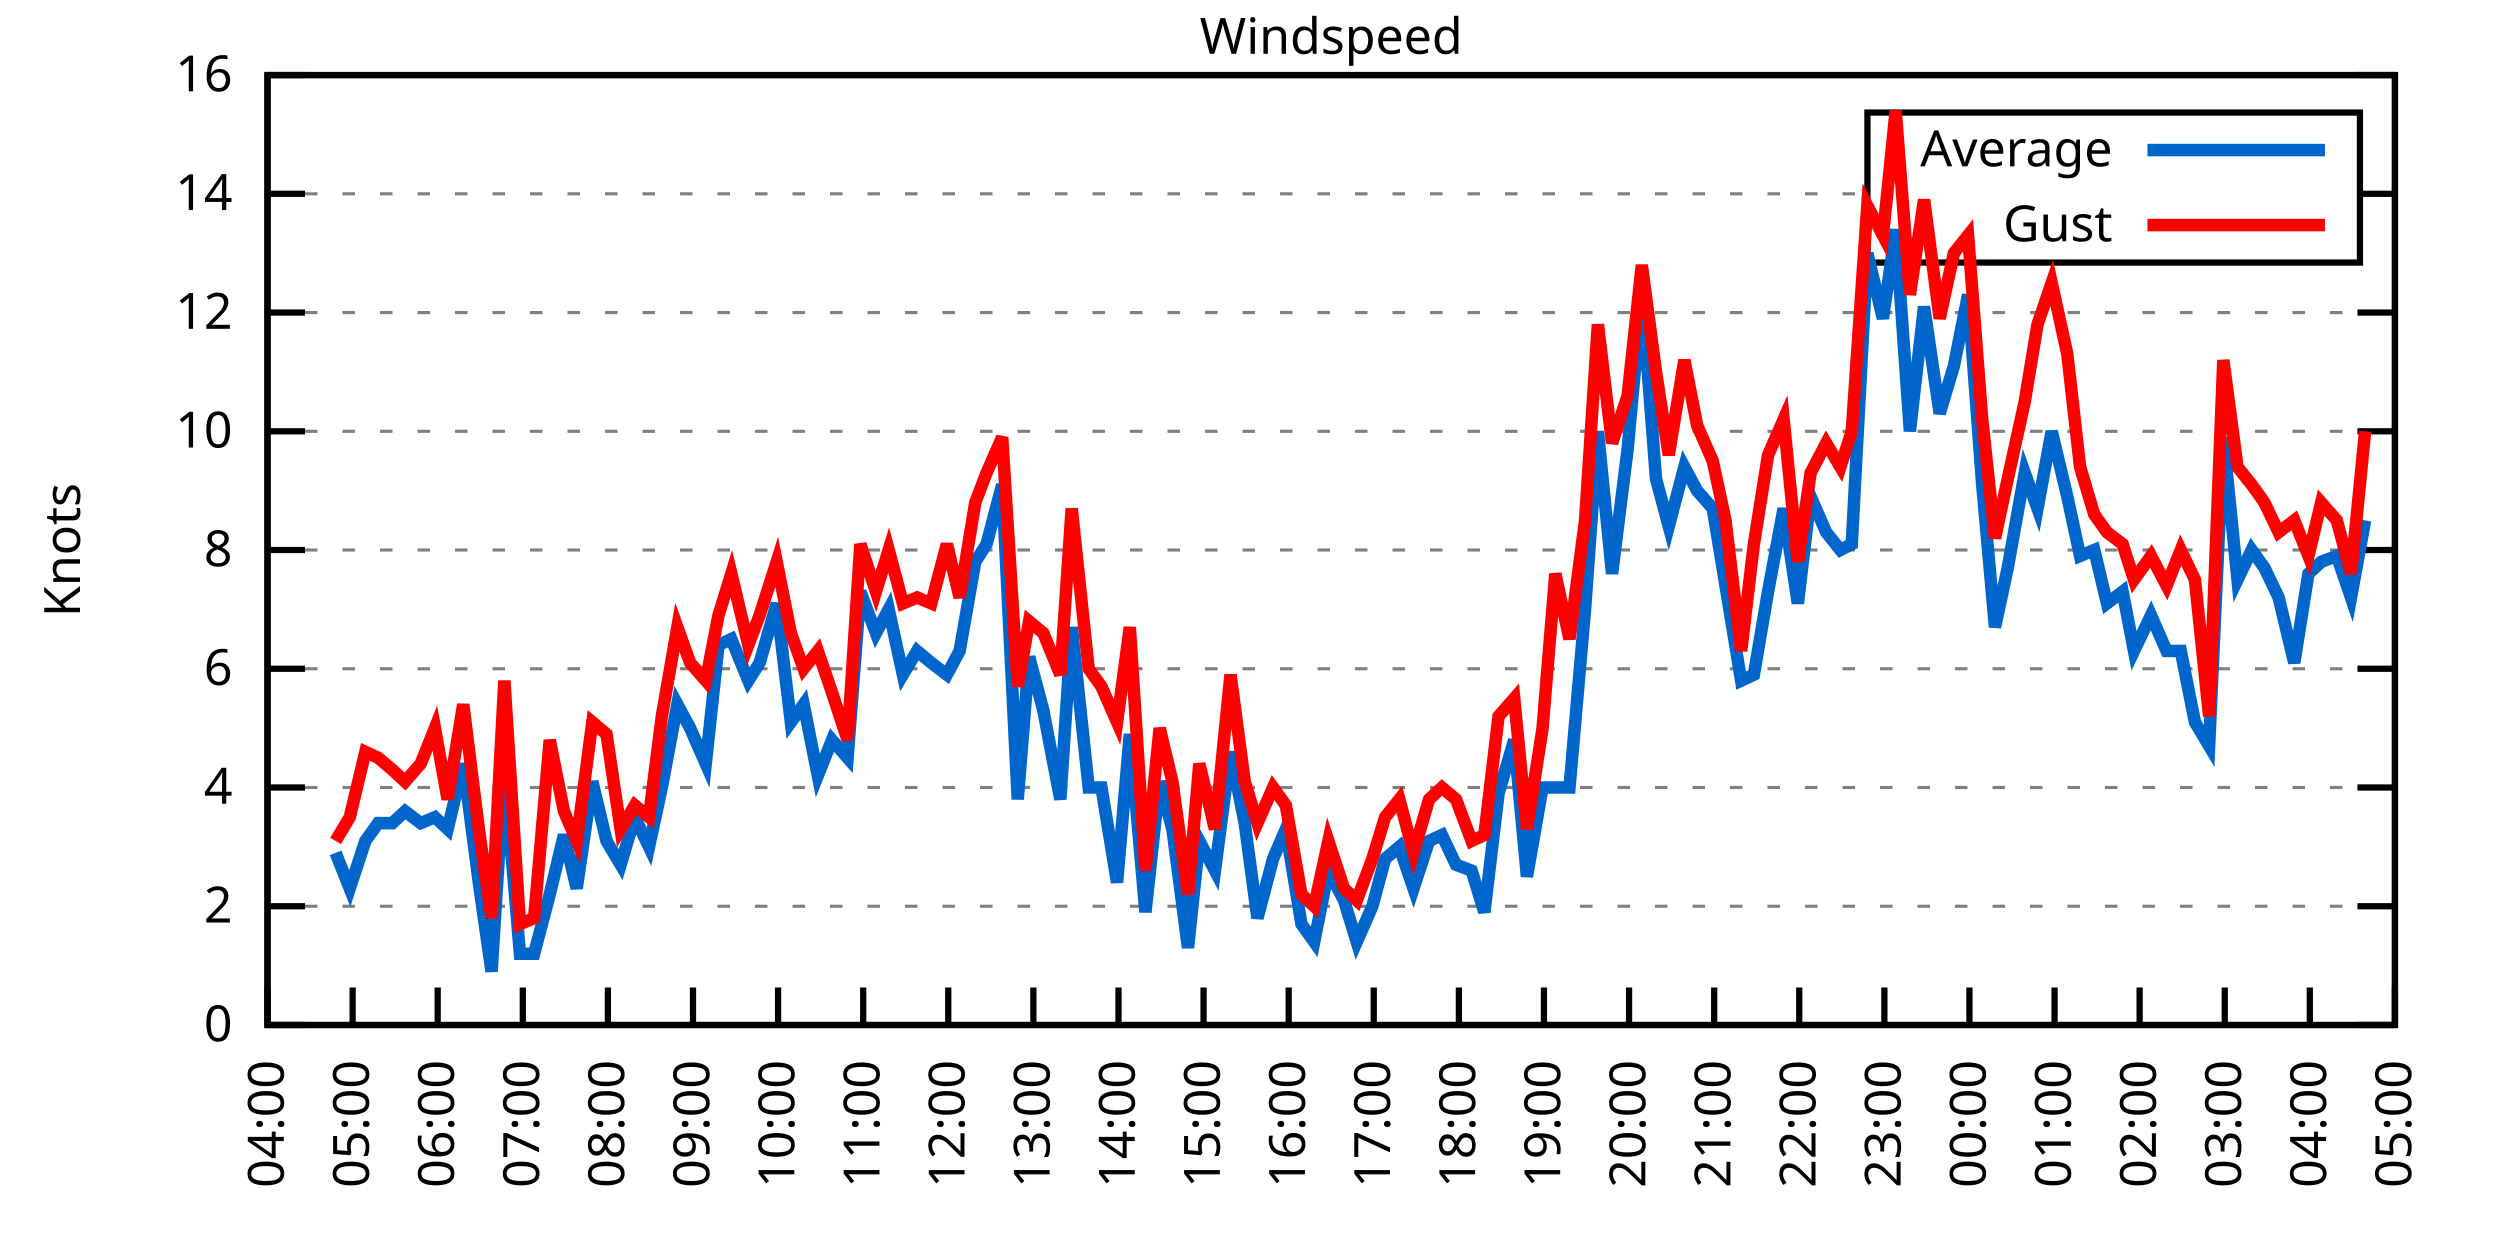
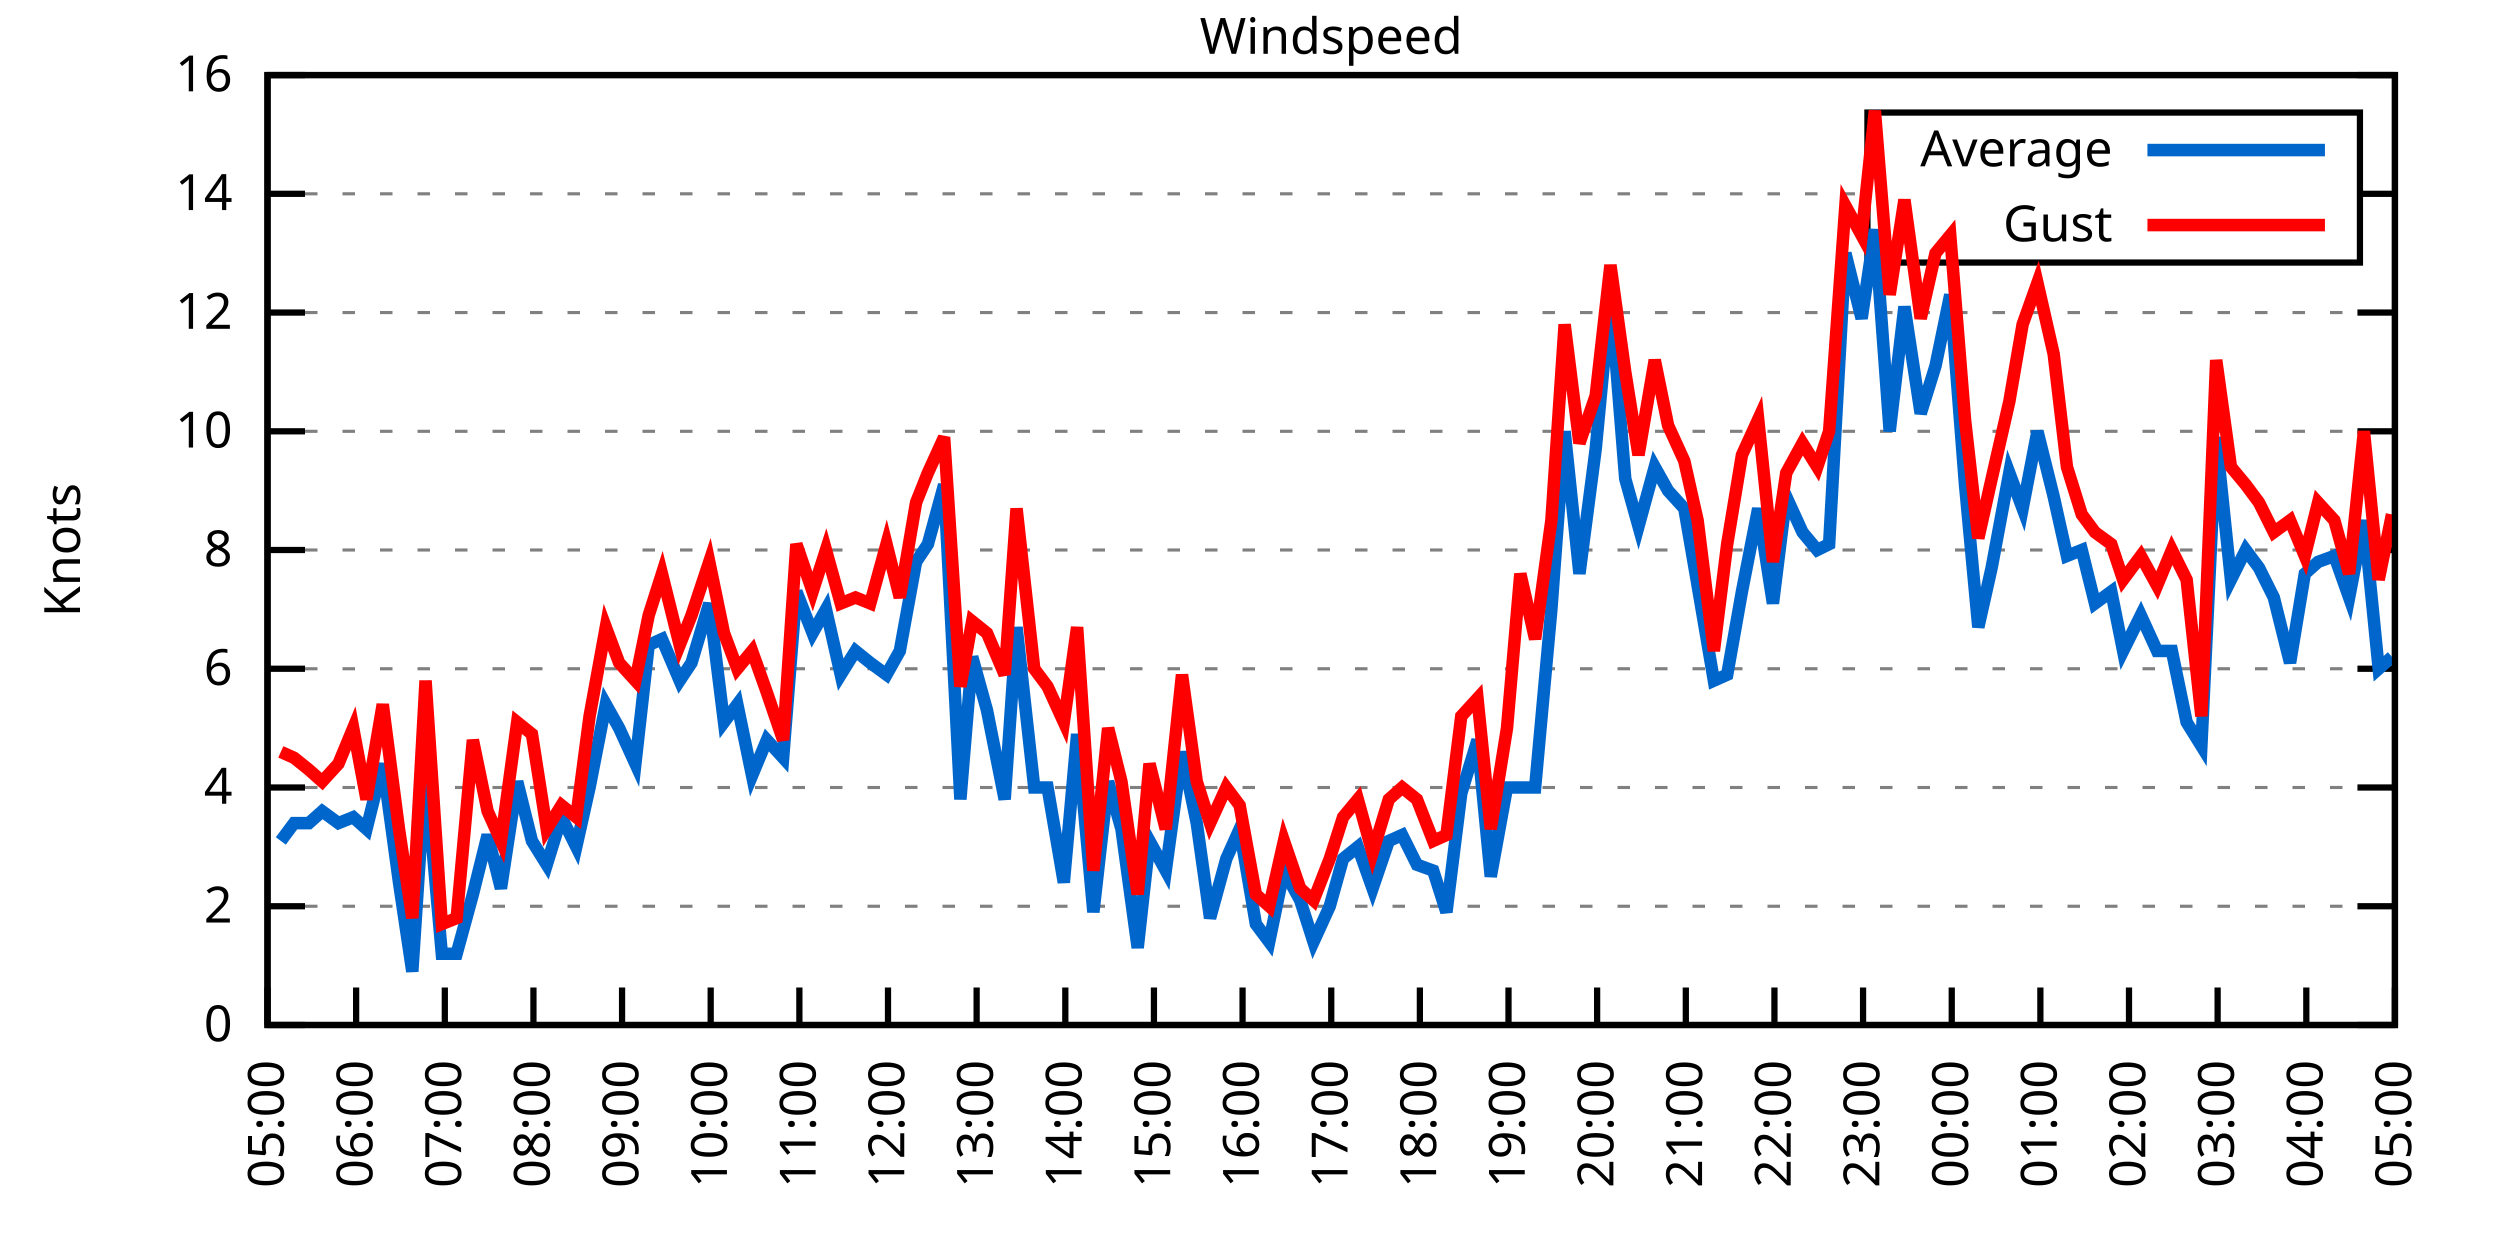
<svg xmlns="http://www.w3.org/2000/svg" xmlns:xlink="http://www.w3.org/1999/xlink" width="400" height="200" viewBox="0 0 400 200">
  <g id="gnuplot_canvas">
    <rect x="0" y="0" width="400" height="200" fill="none" />
    <defs>
      <circle id="gpDot" r="0.5" stroke-width="0.5" stroke="currentColor" />
      <path id="gpPt0" stroke-width="0.333" stroke="currentColor" d="M-1,0 h2 M0,-1 v2" />
      <path id="gpPt1" stroke-width="0.333" stroke="currentColor" d="M-1,-1 L1,1 M1,-1 L-1,1" />
      <path id="gpPt2" stroke-width="0.333" stroke="currentColor" d="M-1,0 L1,0 M0,-1 L0,1 M-1,-1 L1,1 M-1,1 L1,-1" />
      <rect id="gpPt3" stroke-width="0.333" stroke="currentColor" x="-1" y="-1" width="2" height="2" />
      <rect id="gpPt4" stroke-width="0.333" stroke="currentColor" fill="currentColor" x="-1" y="-1" width="2" height="2" />
      <circle id="gpPt5" stroke-width="0.333" stroke="currentColor" cx="0" cy="0" r="1" />
      <use xlink:href="#gpPt5" id="gpPt6" fill="currentColor" stroke="none" />
      <path id="gpPt7" stroke-width="0.333" stroke="currentColor" d="M0,-1.33 L-1.33,0.67 L1.33,0.67 z" />
      <use xlink:href="#gpPt7" id="gpPt8" fill="currentColor" stroke="none" />
      <use xlink:href="#gpPt7" id="gpPt9" stroke="currentColor" transform="rotate(180)" />
      <use xlink:href="#gpPt9" id="gpPt10" fill="currentColor" stroke="none" />
      <use xlink:href="#gpPt3" id="gpPt11" stroke="currentColor" transform="rotate(45)" />
      <use xlink:href="#gpPt11" id="gpPt12" fill="currentColor" stroke="none" />
      <path id="gpPt13" stroke-width="0.333" stroke="currentColor" d="M0,1.330 L1.265,0.411 L0.782,-1.067 L-0.782,-1.076 L-1.265,0.411 z" />
      <use xlink:href="#gpPt13" id="gpPt14" fill="currentColor" stroke="none" />
      <filter id="textbox" filterUnits="objectBoundingBox" x="0" y="0" height="1" width="1">
        <feFlood flood-color="white" flood-opacity="1" result="bgnd" />
        <feComposite in="SourceGraphic" in2="bgnd" operator="atop" />
      </filter>
      <filter id="greybox" filterUnits="objectBoundingBox" x="0" y="0" height="1" width="1">
        <feFlood flood-color="lightgrey" flood-opacity="1" result="grey" />
        <feComposite in="SourceGraphic" in2="grey" operator="atop" />
      </filter>
    </defs>
    <g fill="none" color="white" stroke="currentColor" stroke-width="1.00" stroke-linecap="butt" stroke-linejoin="miter">
</g>
    <g fill="none" color="black" stroke="currentColor" stroke-width="1.00" stroke-linecap="butt" stroke-linejoin="miter">
      <g stroke="none" shape-rendering="crispEdges">
        <polygon fill="rgb(255, 255, 255)" points="42.80,164.00 383.18,164.00 383.18,12.02 42.80,12.02 " />
      </g>
    </g>
    <g fill="none" color="black" stroke="currentColor" stroke-width="1.00" stroke-linecap="butt" stroke-linejoin="miter">
</g>
    <g fill="none" color="black" stroke="black" stroke-width="0.50" stroke-linecap="butt" stroke-linejoin="miter">
</g>
    <g fill="none" color="gray" stroke="currentColor" stroke-width="0.50" stroke-linecap="butt" stroke-linejoin="miter">
      <path stroke="gray" stroke-dasharray="2,4" class="gridline" d="M42.80,164.00 L383.19,164.00  " />
    </g>
    <g fill="none" color="gray" stroke="gray" stroke-width="1.00" stroke-linecap="butt" stroke-linejoin="miter">
</g>
    <g fill="none" color="black" stroke="currentColor" stroke-width="1.00" stroke-linecap="butt" stroke-linejoin="miter">
      <path stroke="black" d="M42.80,164.00 L48.80,164.00 M383.19,164.00 L377.19,164.00  " />
      <g transform="translate(37.20,166.60)" stroke="none" fill="black" font-family="Sans" font-size="8.00" text-anchor="end">
        <text>
          <tspan font-family="Sans"> 0</tspan>
        </text>
      </g>
    </g>
    <g fill="none" color="black" stroke="currentColor" stroke-width="1.00" stroke-linecap="butt" stroke-linejoin="miter">
</g>
    <g fill="none" color="black" stroke="black" stroke-width="0.50" stroke-linecap="butt" stroke-linejoin="miter">
</g>
    <g fill="none" color="gray" stroke="currentColor" stroke-width="0.50" stroke-linecap="butt" stroke-linejoin="miter">
      <path stroke="gray" stroke-dasharray="2,4" class="gridline" d="M42.80,145.00 L383.19,145.00  " />
    </g>
    <g fill="none" color="gray" stroke="gray" stroke-width="1.00" stroke-linecap="butt" stroke-linejoin="miter">
</g>
    <g fill="none" color="black" stroke="currentColor" stroke-width="1.00" stroke-linecap="butt" stroke-linejoin="miter">
      <path stroke="black" d="M42.80,145.00 L48.80,145.00 M383.19,145.00 L377.19,145.00  " />
      <g transform="translate(37.20,147.60)" stroke="none" fill="black" font-family="Sans" font-size="8.00" text-anchor="end">
        <text>
          <tspan font-family="Sans"> 2</tspan>
        </text>
      </g>
    </g>
    <g fill="none" color="black" stroke="currentColor" stroke-width="1.00" stroke-linecap="butt" stroke-linejoin="miter">
</g>
    <g fill="none" color="black" stroke="black" stroke-width="0.50" stroke-linecap="butt" stroke-linejoin="miter">
</g>
    <g fill="none" color="gray" stroke="currentColor" stroke-width="0.50" stroke-linecap="butt" stroke-linejoin="miter">
      <path stroke="gray" stroke-dasharray="2,4" class="gridline" d="M42.80,126.00 L383.19,126.00  " />
    </g>
    <g fill="none" color="gray" stroke="gray" stroke-width="1.00" stroke-linecap="butt" stroke-linejoin="miter">
</g>
    <g fill="none" color="black" stroke="currentColor" stroke-width="1.00" stroke-linecap="butt" stroke-linejoin="miter">
      <path stroke="black" d="M42.80,126.00 L48.80,126.00 M383.19,126.00 L377.19,126.00  " />
      <g transform="translate(37.20,128.60)" stroke="none" fill="black" font-family="Sans" font-size="8.00" text-anchor="end">
        <text>
          <tspan font-family="Sans"> 4</tspan>
        </text>
      </g>
    </g>
    <g fill="none" color="black" stroke="currentColor" stroke-width="1.00" stroke-linecap="butt" stroke-linejoin="miter">
</g>
    <g fill="none" color="black" stroke="black" stroke-width="0.50" stroke-linecap="butt" stroke-linejoin="miter">
</g>
    <g fill="none" color="gray" stroke="currentColor" stroke-width="0.50" stroke-linecap="butt" stroke-linejoin="miter">
      <path stroke="gray" stroke-dasharray="2,4" class="gridline" d="M42.80,107.00 L383.19,107.00  " />
    </g>
    <g fill="none" color="gray" stroke="gray" stroke-width="1.00" stroke-linecap="butt" stroke-linejoin="miter">
</g>
    <g fill="none" color="black" stroke="currentColor" stroke-width="1.00" stroke-linecap="butt" stroke-linejoin="miter">
      <path stroke="black" d="M42.80,107.00 L48.80,107.00 M383.19,107.00 L377.19,107.00  " />
      <g transform="translate(37.20,109.60)" stroke="none" fill="black" font-family="Sans" font-size="8.00" text-anchor="end">
        <text>
          <tspan font-family="Sans"> 6</tspan>
        </text>
      </g>
    </g>
    <g fill="none" color="black" stroke="currentColor" stroke-width="1.00" stroke-linecap="butt" stroke-linejoin="miter">
</g>
    <g fill="none" color="black" stroke="black" stroke-width="0.50" stroke-linecap="butt" stroke-linejoin="miter">
</g>
    <g fill="none" color="gray" stroke="currentColor" stroke-width="0.50" stroke-linecap="butt" stroke-linejoin="miter">
      <path stroke="gray" stroke-dasharray="2,4" class="gridline" d="M42.80,88.00 L383.19,88.00  " />
    </g>
    <g fill="none" color="gray" stroke="gray" stroke-width="1.00" stroke-linecap="butt" stroke-linejoin="miter">
</g>
    <g fill="none" color="black" stroke="currentColor" stroke-width="1.00" stroke-linecap="butt" stroke-linejoin="miter">
      <path stroke="black" d="M42.80,88.00 L48.80,88.00 M383.19,88.00 L377.19,88.00  " />
      <g transform="translate(37.20,90.60)" stroke="none" fill="black" font-family="Sans" font-size="8.00" text-anchor="end">
        <text>
          <tspan font-family="Sans"> 8</tspan>
        </text>
      </g>
    </g>
    <g fill="none" color="black" stroke="currentColor" stroke-width="1.00" stroke-linecap="butt" stroke-linejoin="miter">
</g>
    <g fill="none" color="black" stroke="black" stroke-width="0.50" stroke-linecap="butt" stroke-linejoin="miter">
</g>
    <g fill="none" color="gray" stroke="currentColor" stroke-width="0.50" stroke-linecap="butt" stroke-linejoin="miter">
      <path stroke="gray" stroke-dasharray="2,4" class="gridline" d="M42.80,69.01 L383.19,69.01  " />
    </g>
    <g fill="none" color="gray" stroke="gray" stroke-width="1.00" stroke-linecap="butt" stroke-linejoin="miter">
</g>
    <g fill="none" color="black" stroke="currentColor" stroke-width="1.00" stroke-linecap="butt" stroke-linejoin="miter">
      <path stroke="black" d="M42.80,69.01 L48.80,69.01 M383.19,69.01 L377.19,69.01  " />
      <g transform="translate(37.20,71.61)" stroke="none" fill="black" font-family="Sans" font-size="8.00" text-anchor="end">
        <text>
          <tspan font-family="Sans"> 10</tspan>
        </text>
      </g>
    </g>
    <g fill="none" color="black" stroke="currentColor" stroke-width="1.00" stroke-linecap="butt" stroke-linejoin="miter">
</g>
    <g fill="none" color="black" stroke="black" stroke-width="0.50" stroke-linecap="butt" stroke-linejoin="miter">
</g>
    <g fill="none" color="gray" stroke="currentColor" stroke-width="0.50" stroke-linecap="butt" stroke-linejoin="miter">
      <path stroke="gray" stroke-dasharray="2,4" class="gridline" d="M42.80,50.01 L383.19,50.01  " />
    </g>
    <g fill="none" color="gray" stroke="gray" stroke-width="1.00" stroke-linecap="butt" stroke-linejoin="miter">
</g>
    <g fill="none" color="black" stroke="currentColor" stroke-width="1.00" stroke-linecap="butt" stroke-linejoin="miter">
      <path stroke="black" d="M42.80,50.01 L48.80,50.01 M383.19,50.01 L377.19,50.01  " />
      <g transform="translate(37.20,52.61)" stroke="none" fill="black" font-family="Sans" font-size="8.00" text-anchor="end">
        <text>
          <tspan font-family="Sans"> 12</tspan>
        </text>
      </g>
    </g>
    <g fill="none" color="black" stroke="currentColor" stroke-width="1.00" stroke-linecap="butt" stroke-linejoin="miter">
</g>
    <g fill="none" color="black" stroke="black" stroke-width="0.50" stroke-linecap="butt" stroke-linejoin="miter">
</g>
    <g fill="none" color="gray" stroke="currentColor" stroke-width="0.50" stroke-linecap="butt" stroke-linejoin="miter">
      <path stroke="gray" stroke-dasharray="2,4" class="gridline" d="M42.80,31.01 L298.79,31.01 M377.59,31.01 L383.19,31.01  " />
    </g>
    <g fill="none" color="gray" stroke="gray" stroke-width="1.00" stroke-linecap="butt" stroke-linejoin="miter">
</g>
    <g fill="none" color="black" stroke="currentColor" stroke-width="1.00" stroke-linecap="butt" stroke-linejoin="miter">
      <path stroke="black" d="M42.80,31.01 L48.80,31.01 M383.19,31.01 L377.19,31.01  " />
      <g transform="translate(37.20,33.61)" stroke="none" fill="black" font-family="Sans" font-size="8.00" text-anchor="end">
        <text>
          <tspan font-family="Sans"> 14</tspan>
        </text>
      </g>
    </g>
    <g fill="none" color="black" stroke="currentColor" stroke-width="1.00" stroke-linecap="butt" stroke-linejoin="miter">
</g>
    <g fill="none" color="black" stroke="black" stroke-width="0.50" stroke-linecap="butt" stroke-linejoin="miter">
</g>
    <g fill="none" color="gray" stroke="currentColor" stroke-width="0.50" stroke-linecap="butt" stroke-linejoin="miter">
      <path stroke="gray" stroke-dasharray="2,4" class="gridline" d="M42.80,12.01 L383.19,12.01  " />
    </g>
    <g fill="none" color="gray" stroke="gray" stroke-width="1.00" stroke-linecap="butt" stroke-linejoin="miter">
</g>
    <g fill="none" color="black" stroke="currentColor" stroke-width="1.00" stroke-linecap="butt" stroke-linejoin="miter">
      <path stroke="black" d="M42.80,12.01 L48.80,12.01 M383.19,12.01 L377.19,12.01  " />
      <g transform="translate(37.20,14.61)" stroke="none" fill="black" font-family="Sans" font-size="8.00" text-anchor="end">
        <text>
          <tspan font-family="Sans"> 16</tspan>
        </text>
      </g>
    </g>
    <g fill="none" color="black" stroke="currentColor" stroke-width="1.00" stroke-linecap="butt" stroke-linejoin="miter">
      <path stroke="black" d="M42.80,164.00 L42.80,158.00  " />
      <g transform="translate(45.40,169.60) rotate(270.00)" stroke="none" fill="black" font-family="Sans" font-size="8.00" text-anchor="end">
        <text>
-           <tspan font-family="Sans">04:00</tspan>
-         </text>
-       </g>
-     </g>
-     <g fill="none" color="black" stroke="currentColor" stroke-width="1.00" stroke-linecap="butt" stroke-linejoin="miter">
-       <path stroke="black" d="M56.42,164.00 L56.42,158.00  " />
-       <g transform="translate(59.02,169.60) rotate(270.00)" stroke="none" fill="black" font-family="Sans" font-size="8.00" text-anchor="end">
-         <text>
          <tspan font-family="Sans">05:00</tspan>
        </text>
      </g>
    </g>
    <g fill="none" color="black" stroke="currentColor" stroke-width="1.00" stroke-linecap="butt" stroke-linejoin="miter">
-       <path stroke="black" d="M70.03,164.00 L70.03,158.00  " />
-       <g transform="translate(72.63,169.60) rotate(270.00)" stroke="none" fill="black" font-family="Sans" font-size="8.00" text-anchor="end">
+       <path stroke="black" d="M56.98,164.00 L56.98,158.00  " />
+       <g transform="translate(59.58,169.60) rotate(270.00)" stroke="none" fill="black" font-family="Sans" font-size="8.00" text-anchor="end">
        <text>
          <tspan font-family="Sans">06:00</tspan>
        </text>
      </g>
    </g>
    <g fill="none" color="black" stroke="currentColor" stroke-width="1.00" stroke-linecap="butt" stroke-linejoin="miter">
-       <path stroke="black" d="M83.65,164.00 L83.65,158.00  " />
-       <g transform="translate(86.25,169.60) rotate(270.00)" stroke="none" fill="black" font-family="Sans" font-size="8.00" text-anchor="end">
+       <path stroke="black" d="M71.17,164.00 L71.17,158.00  " />
+       <g transform="translate(73.77,169.60) rotate(270.00)" stroke="none" fill="black" font-family="Sans" font-size="8.00" text-anchor="end">
        <text>
          <tspan font-family="Sans">07:00</tspan>
        </text>
      </g>
    </g>
    <g fill="none" color="black" stroke="currentColor" stroke-width="1.00" stroke-linecap="butt" stroke-linejoin="miter">
-       <path stroke="black" d="M97.26,164.00 L97.26,158.00  " />
-       <g transform="translate(99.86,169.60) rotate(270.00)" stroke="none" fill="black" font-family="Sans" font-size="8.00" text-anchor="end">
+       <path stroke="black" d="M85.35,164.00 L85.35,158.00  " />
+       <g transform="translate(87.95,169.60) rotate(270.00)" stroke="none" fill="black" font-family="Sans" font-size="8.00" text-anchor="end">
        <text>
          <tspan font-family="Sans">08:00</tspan>
        </text>
      </g>
    </g>
    <g fill="none" color="black" stroke="currentColor" stroke-width="1.00" stroke-linecap="butt" stroke-linejoin="miter">
-       <path stroke="black" d="M110.88,164.00 L110.88,158.00  " />
-       <g transform="translate(113.48,169.60) rotate(270.00)" stroke="none" fill="black" font-family="Sans" font-size="8.00" text-anchor="end">
+       <path stroke="black" d="M99.53,164.00 L99.53,158.00  " />
+       <g transform="translate(102.13,169.60) rotate(270.00)" stroke="none" fill="black" font-family="Sans" font-size="8.00" text-anchor="end">
        <text>
          <tspan font-family="Sans">09:00</tspan>
        </text>
      </g>
    </g>
    <g fill="none" color="black" stroke="currentColor" stroke-width="1.00" stroke-linecap="butt" stroke-linejoin="miter">
-       <path stroke="black" d="M124.49,164.00 L124.49,158.00  " />
-       <g transform="translate(127.09,169.60) rotate(270.00)" stroke="none" fill="black" font-family="Sans" font-size="8.00" text-anchor="end">
+       <path stroke="black" d="M113.71,164.00 L113.71,158.00  " />
+       <g transform="translate(116.31,169.60) rotate(270.00)" stroke="none" fill="black" font-family="Sans" font-size="8.00" text-anchor="end">
        <text>
          <tspan font-family="Sans">10:00</tspan>
        </text>
      </g>
    </g>
    <g fill="none" color="black" stroke="currentColor" stroke-width="1.00" stroke-linecap="butt" stroke-linejoin="miter">
-       <path stroke="black" d="M138.11,164.00 L138.11,158.00  " />
-       <g transform="translate(140.71,169.60) rotate(270.00)" stroke="none" fill="black" font-family="Sans" font-size="8.00" text-anchor="end">
+       <path stroke="black" d="M127.90,164.00 L127.90,158.00  " />
+       <g transform="translate(130.50,169.60) rotate(270.00)" stroke="none" fill="black" font-family="Sans" font-size="8.00" text-anchor="end">
        <text>
          <tspan font-family="Sans">11:00</tspan>
        </text>
      </g>
    </g>
    <g fill="none" color="black" stroke="currentColor" stroke-width="1.00" stroke-linecap="butt" stroke-linejoin="miter">
-       <path stroke="black" d="M151.72,164.00 L151.72,158.00  " />
-       <g transform="translate(154.32,169.60) rotate(270.00)" stroke="none" fill="black" font-family="Sans" font-size="8.00" text-anchor="end">
+       <path stroke="black" d="M142.08,164.00 L142.08,158.00  " />
+       <g transform="translate(144.68,169.60) rotate(270.00)" stroke="none" fill="black" font-family="Sans" font-size="8.00" text-anchor="end">
        <text>
          <tspan font-family="Sans">12:00</tspan>
        </text>
      </g>
    </g>
    <g fill="none" color="black" stroke="currentColor" stroke-width="1.00" stroke-linecap="butt" stroke-linejoin="miter">
-       <path stroke="black" d="M165.34,164.00 L165.34,158.00  " />
-       <g transform="translate(167.94,169.60) rotate(270.00)" stroke="none" fill="black" font-family="Sans" font-size="8.00" text-anchor="end">
+       <path stroke="black" d="M156.26,164.00 L156.26,158.00  " />
+       <g transform="translate(158.86,169.60) rotate(270.00)" stroke="none" fill="black" font-family="Sans" font-size="8.00" text-anchor="end">
        <text>
          <tspan font-family="Sans">13:00</tspan>
        </text>
      </g>
    </g>
    <g fill="none" color="black" stroke="currentColor" stroke-width="1.00" stroke-linecap="butt" stroke-linejoin="miter">
-       <path stroke="black" d="M178.96,164.00 L178.96,158.00  " />
-       <g transform="translate(181.56,169.60) rotate(270.00)" stroke="none" fill="black" font-family="Sans" font-size="8.00" text-anchor="end">
+       <path stroke="black" d="M170.45,164.00 L170.45,158.00  " />
+       <g transform="translate(173.05,169.60) rotate(270.00)" stroke="none" fill="black" font-family="Sans" font-size="8.00" text-anchor="end">
        <text>
          <tspan font-family="Sans">14:00</tspan>
        </text>
      </g>
    </g>
    <g fill="none" color="black" stroke="currentColor" stroke-width="1.00" stroke-linecap="butt" stroke-linejoin="miter">
-       <path stroke="black" d="M192.57,164.00 L192.57,158.00  " />
-       <g transform="translate(195.17,169.60) rotate(270.00)" stroke="none" fill="black" font-family="Sans" font-size="8.00" text-anchor="end">
+       <path stroke="black" d="M184.63,164.00 L184.63,158.00  " />
+       <g transform="translate(187.23,169.60) rotate(270.00)" stroke="none" fill="black" font-family="Sans" font-size="8.00" text-anchor="end">
        <text>
          <tspan font-family="Sans">15:00</tspan>
        </text>
      </g>
    </g>
    <g fill="none" color="black" stroke="currentColor" stroke-width="1.00" stroke-linecap="butt" stroke-linejoin="miter">
-       <path stroke="black" d="M206.19,164.00 L206.19,158.00  " />
-       <g transform="translate(208.79,169.60) rotate(270.00)" stroke="none" fill="black" font-family="Sans" font-size="8.00" text-anchor="end">
+       <path stroke="black" d="M198.81,164.00 L198.81,158.00  " />
+       <g transform="translate(201.41,169.60) rotate(270.00)" stroke="none" fill="black" font-family="Sans" font-size="8.00" text-anchor="end">
        <text>
          <tspan font-family="Sans">16:00</tspan>
        </text>
      </g>
    </g>
    <g fill="none" color="black" stroke="currentColor" stroke-width="1.00" stroke-linecap="butt" stroke-linejoin="miter">
-       <path stroke="black" d="M219.80,164.00 L219.80,158.00  " />
-       <g transform="translate(222.40,169.60) rotate(270.00)" stroke="none" fill="black" font-family="Sans" font-size="8.00" text-anchor="end">
+       <path stroke="black" d="M213.00,164.00 L213.00,158.00  " />
+       <g transform="translate(215.60,169.60) rotate(270.00)" stroke="none" fill="black" font-family="Sans" font-size="8.00" text-anchor="end">
        <text>
          <tspan font-family="Sans">17:00</tspan>
        </text>
      </g>
    </g>
    <g fill="none" color="black" stroke="currentColor" stroke-width="1.00" stroke-linecap="butt" stroke-linejoin="miter">
-       <path stroke="black" d="M233.42,164.00 L233.42,158.00  " />
-       <g transform="translate(236.02,169.60) rotate(270.00)" stroke="none" fill="black" font-family="Sans" font-size="8.00" text-anchor="end">
+       <path stroke="black" d="M227.18,164.00 L227.18,158.00  " />
+       <g transform="translate(229.78,169.60) rotate(270.00)" stroke="none" fill="black" font-family="Sans" font-size="8.00" text-anchor="end">
        <text>
          <tspan font-family="Sans">18:00</tspan>
        </text>
      </g>
    </g>
    <g fill="none" color="black" stroke="currentColor" stroke-width="1.00" stroke-linecap="butt" stroke-linejoin="miter">
-       <path stroke="black" d="M247.03,164.00 L247.03,158.00  " />
-       <g transform="translate(249.63,169.60) rotate(270.00)" stroke="none" fill="black" font-family="Sans" font-size="8.00" text-anchor="end">
+       <path stroke="black" d="M241.36,164.00 L241.36,158.00  " />
+       <g transform="translate(243.96,169.60) rotate(270.00)" stroke="none" fill="black" font-family="Sans" font-size="8.00" text-anchor="end">
        <text>
          <tspan font-family="Sans">19:00</tspan>
        </text>
      </g>
    </g>
    <g fill="none" color="black" stroke="currentColor" stroke-width="1.00" stroke-linecap="butt" stroke-linejoin="miter">
-       <path stroke="black" d="M260.65,164.00 L260.65,158.00  " />
-       <g transform="translate(263.25,169.60) rotate(270.00)" stroke="none" fill="black" font-family="Sans" font-size="8.00" text-anchor="end">
+       <path stroke="black" d="M255.54,164.00 L255.54,158.00  " />
+       <g transform="translate(258.14,169.60) rotate(270.00)" stroke="none" fill="black" font-family="Sans" font-size="8.00" text-anchor="end">
        <text>
          <tspan font-family="Sans">20:00</tspan>
        </text>
      </g>
    </g>
    <g fill="none" color="black" stroke="currentColor" stroke-width="1.00" stroke-linecap="butt" stroke-linejoin="miter">
-       <path stroke="black" d="M274.27,164.00 L274.27,158.00  " />
-       <g transform="translate(276.87,169.60) rotate(270.00)" stroke="none" fill="black" font-family="Sans" font-size="8.00" text-anchor="end">
+       <path stroke="black" d="M269.73,164.00 L269.73,158.00  " />
+       <g transform="translate(272.33,169.60) rotate(270.00)" stroke="none" fill="black" font-family="Sans" font-size="8.00" text-anchor="end">
        <text>
          <tspan font-family="Sans">21:00</tspan>
        </text>
      </g>
    </g>
    <g fill="none" color="black" stroke="currentColor" stroke-width="1.00" stroke-linecap="butt" stroke-linejoin="miter">
-       <path stroke="black" d="M287.88,164.00 L287.88,158.00  " />
-       <g transform="translate(290.48,169.60) rotate(270.00)" stroke="none" fill="black" font-family="Sans" font-size="8.00" text-anchor="end">
+       <path stroke="black" d="M283.91,164.00 L283.91,158.00  " />
+       <g transform="translate(286.51,169.60) rotate(270.00)" stroke="none" fill="black" font-family="Sans" font-size="8.00" text-anchor="end">
        <text>
          <tspan font-family="Sans">22:00</tspan>
        </text>
      </g>
    </g>
    <g fill="none" color="black" stroke="currentColor" stroke-width="1.00" stroke-linecap="butt" stroke-linejoin="miter">
-       <path stroke="black" d="M301.50,164.00 L301.50,158.00  " />
-       <g transform="translate(304.10,169.60) rotate(270.00)" stroke="none" fill="black" font-family="Sans" font-size="8.00" text-anchor="end">
+       <path stroke="black" d="M298.09,164.00 L298.09,158.00  " />
+       <g transform="translate(300.69,169.60) rotate(270.00)" stroke="none" fill="black" font-family="Sans" font-size="8.00" text-anchor="end">
        <text>
          <tspan font-family="Sans">23:00</tspan>
        </text>
      </g>
    </g>
    <g fill="none" color="black" stroke="currentColor" stroke-width="1.00" stroke-linecap="butt" stroke-linejoin="miter">
-       <path stroke="black" d="M315.11,164.00 L315.11,158.00  " />
-       <g transform="translate(317.71,169.60) rotate(270.00)" stroke="none" fill="black" font-family="Sans" font-size="8.00" text-anchor="end">
+       <path stroke="black" d="M312.28,164.00 L312.28,158.00  " />
+       <g transform="translate(314.88,169.60) rotate(270.00)" stroke="none" fill="black" font-family="Sans" font-size="8.00" text-anchor="end">
        <text>
          <tspan font-family="Sans">00:00</tspan>
        </text>
      </g>
    </g>
    <g fill="none" color="black" stroke="currentColor" stroke-width="1.00" stroke-linecap="butt" stroke-linejoin="miter">
-       <path stroke="black" d="M328.73,164.00 L328.73,158.00  " />
-       <g transform="translate(331.33,169.60) rotate(270.00)" stroke="none" fill="black" font-family="Sans" font-size="8.00" text-anchor="end">
+       <path stroke="black" d="M326.46,164.00 L326.46,158.00  " />
+       <g transform="translate(329.06,169.60) rotate(270.00)" stroke="none" fill="black" font-family="Sans" font-size="8.00" text-anchor="end">
        <text>
          <tspan font-family="Sans">01:00</tspan>
        </text>
      </g>
    </g>
    <g fill="none" color="black" stroke="currentColor" stroke-width="1.00" stroke-linecap="butt" stroke-linejoin="miter">
-       <path stroke="black" d="M342.34,164.00 L342.34,158.00  " />
-       <g transform="translate(344.94,169.60) rotate(270.00)" stroke="none" fill="black" font-family="Sans" font-size="8.00" text-anchor="end">
+       <path stroke="black" d="M340.64,164.00 L340.64,158.00  " />
+       <g transform="translate(343.24,169.60) rotate(270.00)" stroke="none" fill="black" font-family="Sans" font-size="8.00" text-anchor="end">
        <text>
          <tspan font-family="Sans">02:00</tspan>
        </text>
      </g>
    </g>
    <g fill="none" color="black" stroke="currentColor" stroke-width="1.00" stroke-linecap="butt" stroke-linejoin="miter">
-       <path stroke="black" d="M355.96,164.00 L355.96,158.00  " />
-       <g transform="translate(358.56,169.60) rotate(270.00)" stroke="none" fill="black" font-family="Sans" font-size="8.00" text-anchor="end">
+       <path stroke="black" d="M354.82,164.00 L354.82,158.00  " />
+       <g transform="translate(357.42,169.60) rotate(270.00)" stroke="none" fill="black" font-family="Sans" font-size="8.00" text-anchor="end">
        <text>
          <tspan font-family="Sans">03:00</tspan>
        </text>
      </g>
    </g>
    <g fill="none" color="black" stroke="currentColor" stroke-width="1.00" stroke-linecap="butt" stroke-linejoin="miter">
-       <path stroke="black" d="M369.57,164.00 L369.57,158.00  " />
-       <g transform="translate(372.17,169.60) rotate(270.00)" stroke="none" fill="black" font-family="Sans" font-size="8.00" text-anchor="end">
+       <path stroke="black" d="M369.01,164.00 L369.01,158.00  " />
+       <g transform="translate(371.61,169.60) rotate(270.00)" stroke="none" fill="black" font-family="Sans" font-size="8.00" text-anchor="end">
        <text>
          <tspan font-family="Sans">04:00</tspan>
        </text>
      </g>
    </g>
    <g fill="none" color="black" stroke="currentColor" stroke-width="1.00" stroke-linecap="butt" stroke-linejoin="miter">
      <path stroke="black" d="M383.19,164.00 L383.19,158.00  " />
      <g transform="translate(385.79,169.60) rotate(270.00)" stroke="none" fill="black" font-family="Sans" font-size="8.00" text-anchor="end">
        <text>
          <tspan font-family="Sans">05:00</tspan>
        </text>
      </g>
    </g>
    <g fill="none" color="black" stroke="currentColor" stroke-width="1.00" stroke-linecap="butt" stroke-linejoin="miter">
</g>
    <g fill="none" color="black" stroke="currentColor" stroke-width="1.00" stroke-linecap="butt" stroke-linejoin="miter">
      <path stroke="black" d="M42.80,12.01 L42.80,164.00 L383.19,164.00 L383.19,12.01 L42.80,12.01 Z  " />
    </g>
    <g fill="none" color="black" stroke="currentColor" stroke-width="1.00" stroke-linecap="butt" stroke-linejoin="miter">
</g>
    <g fill="none" color="black" stroke="currentColor" stroke-width="1.00" stroke-linecap="butt" stroke-linejoin="miter">
      <path stroke="black" d="M298.79,42.01 L298.79,18.01 L377.59,18.01 L377.59,42.01 L298.79,42.01 Z  " />
    </g>
    <g id="Windspeed_plot_1">
      <g fill="none" color="white" stroke="black" stroke-width="2.00" stroke-linecap="butt" stroke-linejoin="miter">
</g>
      <g fill="none" color="black" stroke="currentColor" stroke-width="2.00" stroke-linecap="butt" stroke-linejoin="miter">
        <g transform="translate(337.99,26.61)" stroke="none" fill="black" font-family="Sans" font-size="8.00" text-anchor="end">
          <text>
            <tspan font-family="Sans">Average</tspan>
          </text>
        </g>
      </g>
      <g fill="none" color="black" stroke="currentColor" stroke-width="2.00" stroke-linecap="butt" stroke-linejoin="miter">
-         <path stroke="rgb(  0, 102, 204)" d="M343.59,24.01 L371.99,24.01 M53.69,136.45 L55.96,142.15 L58.46,134.55 L60.50,131.70 L62.77,131.70 L64.81,129.80   L67.31,131.70 L69.58,130.75 L71.62,132.65 L74.12,122.20 L76.61,141.20 L78.65,155.45 L80.70,123.15 L83.19,152.60   L85.46,152.60 L87.96,143.10 L90.23,133.60 L92.27,142.15 L94.77,125.05 L97.04,134.55 L99.30,138.35 L101.57,130.75   L103.84,135.50 L105.89,126.00 L108.38,112.70 L110.42,116.50 L112.92,122.20 L114.96,103.20 L117.01,102.25 L119.73,108.90   L121.54,106.05 L124.27,96.55 L126.54,115.55 L128.58,112.70 L130.85,124.10 L133.12,118.40 L135.61,121.25 L137.66,94.65   L140.15,101.30 L142.19,97.50 L144.46,107.95 L146.73,104.15 L149.00,106.05 L151.50,107.95 L153.54,104.15 L156.04,89.90   L157.85,87.06 L160.35,77.56 L162.84,127.90 L164.66,105.10 L166.93,113.65 L169.65,127.90 L171.47,100.35 L174.19,126.00   L176.23,126.00 L178.73,141.20 L180.77,117.45 L183.27,145.95 L185.54,125.05 L187.58,132.65 L190.08,151.65 L191.89,134.55   L194.39,139.30 L196.88,120.30 L199.15,131.70 L201.19,146.90 L203.69,137.40 L205.73,132.65 L208.23,147.85 L210.27,150.70   L212.54,139.30 L215.04,144.05 L217.08,150.70 L219.58,145.00 L221.62,137.40 L223.89,135.50 L226.16,142.15 L228.65,134.55   L230.70,133.60 L232.96,138.35 L235.46,139.30 L237.50,145.95 L239.77,126.95 L242.27,118.40 L244.31,140.25 L246.81,126.00   L248.85,126.00 L251.12,126.00 L253.61,97.50 L255.66,69.01 L257.93,91.80 L260.42,71.86 L262.69,47.16 L264.96,76.61   L267.00,84.21 L269.50,74.71 L271.54,78.51 L274.04,81.36 L276.08,93.70 L278.58,108.90 L280.62,107.95 L282.89,94.65   L285.38,81.36 L287.65,96.55 L289.70,79.46 L292.19,85.16 L294.46,88.00 L296.28,87.06 L298.77,40.51 L301.27,50.96   L303.31,36.71 L305.58,69.01 L307.85,49.06 L310.35,66.16 L312.62,58.56 L314.89,47.16 L317.15,77.56 L319.20,100.35   L321.24,90.85 L323.96,75.66 L326.00,81.36 L328.27,69.01 L330.77,79.46 L332.81,88.95 L335.08,88.00 L337.12,96.55   L339.62,94.65 L341.44,104.15 L344.16,98.45 L346.65,104.15 L348.92,104.15 L351.19,115.55 L353.46,119.35 L355.73,69.96   L358.00,92.75 L360.27,88.00 L362.31,90.85 L364.58,95.60 L367.08,106.05 L369.35,91.80 L371.39,89.90 L373.89,88.95   L376.16,95.60 L378.42,83.26  " />
+         <path stroke="rgb(  0, 102, 204)" d="M343.59,24.01 L371.99,24.01 M44.93,134.55 L47.05,131.70 L49.42,131.70 L51.55,129.80 L54.15,131.70 L56.51,130.75   L58.64,132.65 L61.24,122.20 L63.84,141.20 L65.97,155.45 L68.09,123.15 L70.69,152.60 L73.06,152.60 L75.66,143.10   L78.02,133.60 L80.15,142.15 L82.75,125.05 L85.11,134.55 L87.48,138.35 L89.84,130.75 L92.20,135.50 L94.33,126.00   L96.93,112.70 L99.06,116.50 L101.66,122.20 L103.79,103.20 L105.91,102.25 L108.75,108.90 L110.64,106.05 L113.48,96.55   L115.84,115.55 L117.97,112.70 L120.33,124.10 L122.70,118.40 L125.30,121.25 L127.42,94.65 L130.02,101.30 L132.15,97.50   L134.52,107.95 L136.88,104.15 L139.24,106.05 L141.84,107.95 L143.97,104.15 L146.57,89.90 L148.46,87.06 L151.06,77.56   L153.66,127.90 L155.55,105.10 L157.92,113.65 L160.75,127.90 L162.65,100.35 L165.48,126.00 L167.61,126.00 L170.21,141.20   L172.34,117.45 L174.94,145.95 L177.30,125.05 L179.43,132.65 L182.03,151.65 L183.92,134.55 L186.52,139.30 L189.12,120.30   L191.48,131.70 L193.61,146.90 L196.21,137.40 L198.34,132.65 L200.94,147.85 L203.07,150.70 L205.43,139.30 L208.03,144.05   L210.16,150.70 L212.76,145.00 L214.89,137.40 L217.25,135.50 L219.61,142.15 L222.21,134.55 L224.34,133.60 L226.71,138.35   L229.31,139.30 L231.43,145.95 L233.80,126.95 L236.40,118.40 L238.52,140.25 L241.12,126.00 L243.25,126.00 L245.62,126.00   L248.22,97.50 L250.34,69.01 L252.71,91.80 L255.31,71.86 L257.67,47.16 L260.04,76.61 L262.16,84.21 L264.76,74.71   L266.89,78.51 L269.49,81.36 L271.62,93.70 L274.22,108.90 L276.35,107.95 L278.71,94.65 L281.31,81.36 L283.67,96.55   L285.80,79.46 L288.40,85.16 L290.76,88.00 L292.66,87.06 L295.26,40.51 L297.86,50.96 L299.98,36.71 L302.35,69.01   L304.71,49.06 L307.31,66.16 L309.68,58.56 L312.04,47.16 L314.40,77.56 L316.53,100.35 L318.66,90.85 L321.49,75.66   L323.62,81.36 L325.99,69.01 L328.59,79.46 L330.71,88.95 L333.08,88.00 L335.20,96.55 L337.80,94.65 L339.70,104.15   L342.53,98.45 L345.13,104.15 L347.50,104.15 L349.86,115.55 L352.22,119.35 L354.59,69.96 L356.95,92.75 L359.32,88.00   L361.44,90.85 L363.81,95.60 L366.41,106.05 L368.77,91.80 L370.90,89.90 L373.50,88.95 L375.86,95.60 L378.23,83.26   L380.59,107.00 L382.72,105.10  " />
      </g>
    </g>
    <g id="Windspeed_plot_2">
      <g fill="none" color="black" stroke="currentColor" stroke-width="2.00" stroke-linecap="butt" stroke-linejoin="miter">
        <g transform="translate(337.99,38.61)" stroke="none" fill="black" font-family="Sans" font-size="8.00" text-anchor="end">
          <text>
            <tspan font-family="Sans">Gust</tspan>
          </text>
        </g>
      </g>
      <g fill="none" color="black" stroke="currentColor" stroke-width="2.00" stroke-linecap="butt" stroke-linejoin="miter">
-         <path stroke="rgb(255,   0,   0)" d="M343.59,36.01 L371.99,36.01 M53.69,134.55 L55.96,130.75 L58.46,120.30 L60.50,121.25 L62.77,123.15 L64.81,125.05   L67.31,122.20 L69.58,116.50 L71.62,127.90 L74.12,112.70 L76.61,132.65 L78.65,146.90 L80.70,108.90 L83.19,147.85   L85.46,146.90 L87.96,118.40 L90.23,129.80 L92.27,134.55 L94.77,115.55 L97.04,117.45 L99.30,132.65 L101.57,128.85   L103.84,130.75 L105.89,114.60 L108.38,100.35 L110.42,106.05 L112.92,108.90 L114.96,98.45 L117.01,91.80 L119.73,103.20   L121.54,98.45 L124.27,89.90 L126.54,101.30 L128.58,107.00 L130.85,104.15 L133.12,110.80 L135.61,118.40 L137.66,87.06   L140.15,94.65 L142.19,88.00 L144.46,96.55 L146.73,95.60 L149.00,96.55 L151.50,87.06 L153.54,95.60 L156.04,80.41   L157.85,75.66 L160.35,69.96 L162.84,109.85 L164.66,99.40 L166.93,101.30 L169.65,107.95 L171.47,81.36 L174.19,107.00   L176.23,109.85 L178.73,115.55 L180.77,100.35 L183.27,139.30 L185.54,116.50 L187.58,125.05 L190.08,143.10 L191.89,122.20   L194.39,132.65 L196.88,107.95 L199.15,125.05 L201.19,131.70 L203.69,126.00 L205.73,128.85 L208.23,143.10 L210.27,145.00   L212.54,134.55 L215.04,142.15 L217.08,144.05 L219.58,137.40 L221.62,130.75 L223.89,127.90 L226.16,136.45 L228.65,127.90   L230.70,126.00 L232.96,127.90 L235.46,134.55 L237.50,133.60 L239.77,114.60 L242.27,111.75 L244.31,132.65 L246.81,116.50   L248.85,91.80 L251.12,102.25 L253.61,83.26 L255.66,51.91 L257.93,70.91 L260.42,63.31 L262.69,42.41 L264.96,59.51   L267.00,72.81 L269.50,57.61 L271.54,68.06 L274.04,73.76 L276.08,83.26 L278.58,104.15 L280.62,87.06 L282.89,72.81   L285.38,67.11 L287.65,89.90 L289.70,75.66 L292.19,70.91 L294.46,74.71 L296.28,69.01 L298.77,32.91 L301.27,37.66   L303.31,17.71 L305.58,47.16 L307.85,31.96 L310.35,50.96 L312.62,40.51 L314.89,37.66 L317.15,67.11 L319.20,86.11   L321.24,76.61 L323.96,64.26 L326.00,51.91 L328.27,45.26 L330.77,56.66 L332.81,74.71 L335.08,82.31 L337.12,85.16   L339.62,87.06 L341.44,92.75 L344.16,88.95 L346.65,93.70 L348.92,88.00 L351.19,92.75 L353.46,114.60 L355.73,57.61   L358.00,74.71 L360.27,77.56 L362.31,80.41 L364.58,85.16 L367.08,83.26 L369.35,88.95 L371.39,80.41 L373.89,83.26   L376.16,91.80 L378.42,69.01  " />
+         <path stroke="rgb(255,   0,   0)" d="M343.59,36.01 L371.99,36.01 M44.93,120.30 L47.05,121.25 L49.42,123.15 L51.55,125.05 L54.15,122.20 L56.51,116.50   L58.64,127.90 L61.24,112.70 L63.84,132.65 L65.97,146.90 L68.09,108.90 L70.69,147.85 L73.06,146.90 L75.66,118.40   L78.02,129.80 L80.15,134.55 L82.75,115.55 L85.11,117.45 L87.48,132.65 L89.84,128.85 L92.20,130.75 L94.33,114.60   L96.93,100.35 L99.06,106.05 L101.66,108.90 L103.79,98.45 L105.91,91.80 L108.75,103.20 L110.64,98.45 L113.48,89.90   L115.84,101.30 L117.97,107.00 L120.33,104.15 L122.70,110.80 L125.30,118.40 L127.42,87.06 L130.02,94.65 L132.15,88.00   L134.52,96.55 L136.88,95.60 L139.24,96.55 L141.84,87.06 L143.97,95.60 L146.57,80.41 L148.46,75.66 L151.06,69.96   L153.66,109.85 L155.55,99.40 L157.92,101.30 L160.75,107.95 L162.65,81.36 L165.48,107.00 L167.61,109.85 L170.21,115.55   L172.34,100.35 L174.94,139.30 L177.30,116.50 L179.43,125.05 L182.03,143.10 L183.92,122.20 L186.52,132.65 L189.12,107.95   L191.48,125.05 L193.61,131.70 L196.21,126.00 L198.34,128.85 L200.94,143.10 L203.07,145.00 L205.43,134.55 L208.03,142.15   L210.16,144.05 L212.76,137.40 L214.89,130.75 L217.25,127.90 L219.61,136.45 L222.21,127.90 L224.34,126.00 L226.71,127.90   L229.31,134.55 L231.43,133.60 L233.80,114.60 L236.40,111.75 L238.52,132.65 L241.12,116.50 L243.25,91.80 L245.62,102.25   L248.22,83.26 L250.34,51.91 L252.71,70.91 L255.31,63.31 L257.67,42.41 L260.04,59.51 L262.16,72.81 L264.76,57.61   L266.89,68.06 L269.49,73.76 L271.62,83.26 L274.22,104.15 L276.35,87.06 L278.71,72.81 L281.31,67.11 L283.67,89.90   L285.80,75.66 L288.40,70.91 L290.76,74.71 L292.66,69.01 L295.26,32.91 L297.86,37.66 L299.98,17.71 L302.35,47.16   L304.71,31.96 L307.31,50.96 L309.68,40.51 L312.04,37.66 L314.40,67.11 L316.53,86.11 L318.66,76.61 L321.49,64.26   L323.62,51.91 L325.99,45.26 L328.59,56.66 L330.71,74.71 L333.08,82.31 L335.20,85.16 L337.80,87.06 L339.70,92.75   L342.53,88.95 L345.13,93.70 L347.50,88.00 L349.86,92.75 L352.22,114.60 L354.59,57.61 L356.95,74.71 L359.32,77.56   L361.44,80.41 L363.81,85.16 L366.41,83.26 L368.77,88.95 L370.90,80.41 L373.50,83.26 L375.86,91.80 L378.23,69.01   L380.59,92.75 L382.72,82.31  " />
      </g>
    </g>
    <g fill="none" color="black" stroke="currentColor" stroke-width="2.00" stroke-linecap="butt" stroke-linejoin="miter">
</g>
    <g fill="none" color="black" stroke="black" stroke-width="1.00" stroke-linecap="butt" stroke-linejoin="miter">
</g>
    <g fill="none" color="black" stroke="currentColor" stroke-width="1.00" stroke-linecap="butt" stroke-linejoin="miter">
      <path stroke="black" d="M42.80,12.01 L42.80,164.00 L383.19,164.00 L383.19,12.01 L42.80,12.01 Z  " />
      <g transform="translate(12.80,88.01) rotate(270.00)" stroke="none" fill="black" font-family="Sans" font-size="8.00" text-anchor="middle">
        <text>
          <tspan font-family="Sans">Knots</tspan>
        </text>
      </g>
    </g>
    <g fill="none" color="black" stroke="currentColor" stroke-width="1.00" stroke-linecap="butt" stroke-linejoin="miter">
</g>
    <g fill="none" color="black" stroke="currentColor" stroke-width="1.00" stroke-linecap="butt" stroke-linejoin="miter">
      <g transform="translate(212.99,8.61)" stroke="none" fill="black" font-family="Sans" font-size="8.00" text-anchor="middle">
        <text>
          <tspan font-family="Sans">Windspeed</tspan>
        </text>
      </g>
    </g>
    <g fill="none" color="black" stroke="currentColor" stroke-width="1.00" stroke-linecap="butt" stroke-linejoin="miter">
</g>
  </g>
</svg>
